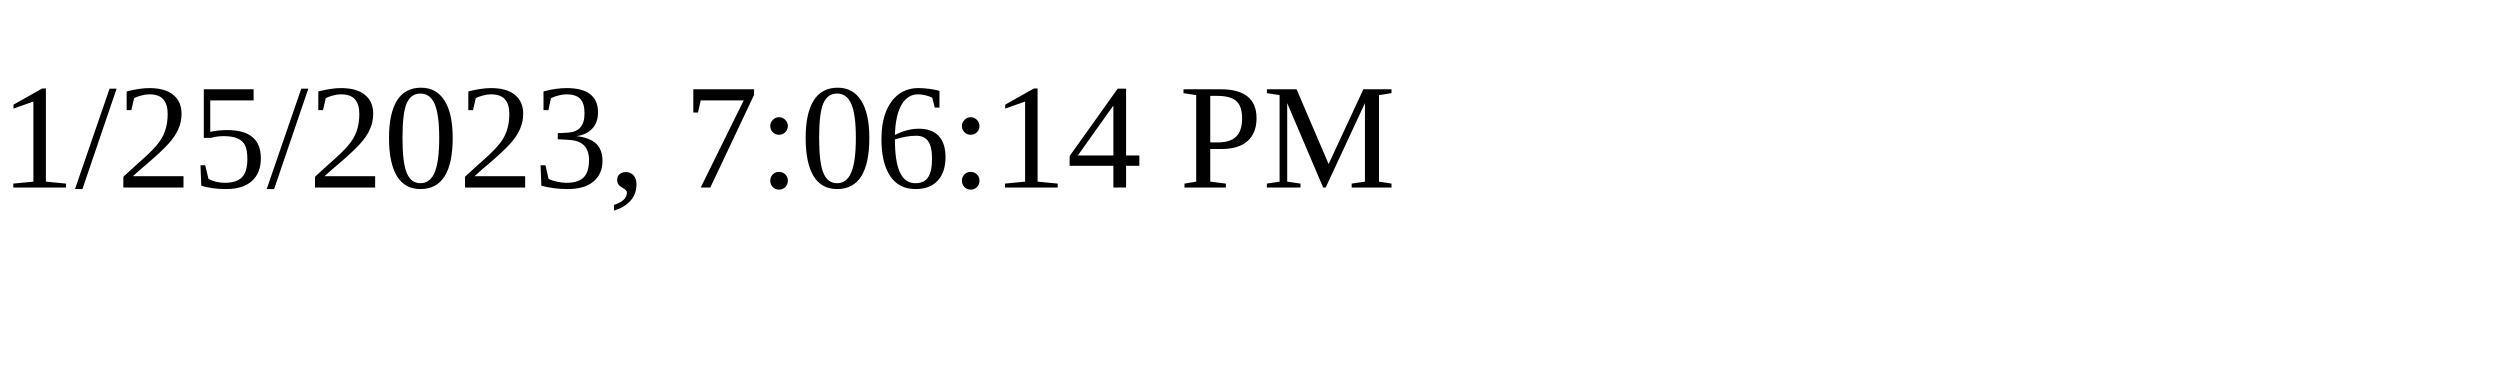
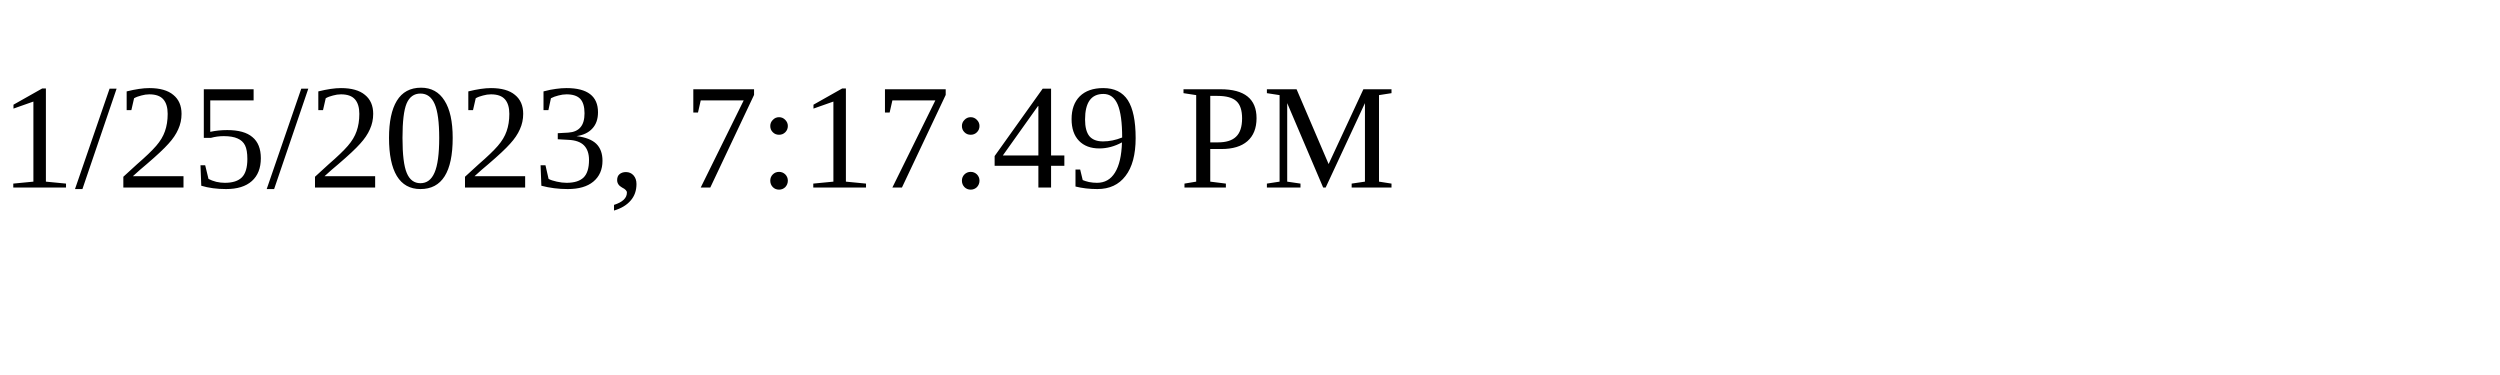
<svg xmlns="http://www.w3.org/2000/svg" height="30" width="200">
-   <text x="0" y="15">1/25/2023, 7:06:14 PM</text>
+   <text x="0" y="15">1/25/2023, 7:17:49 PM</text>
</svg>
